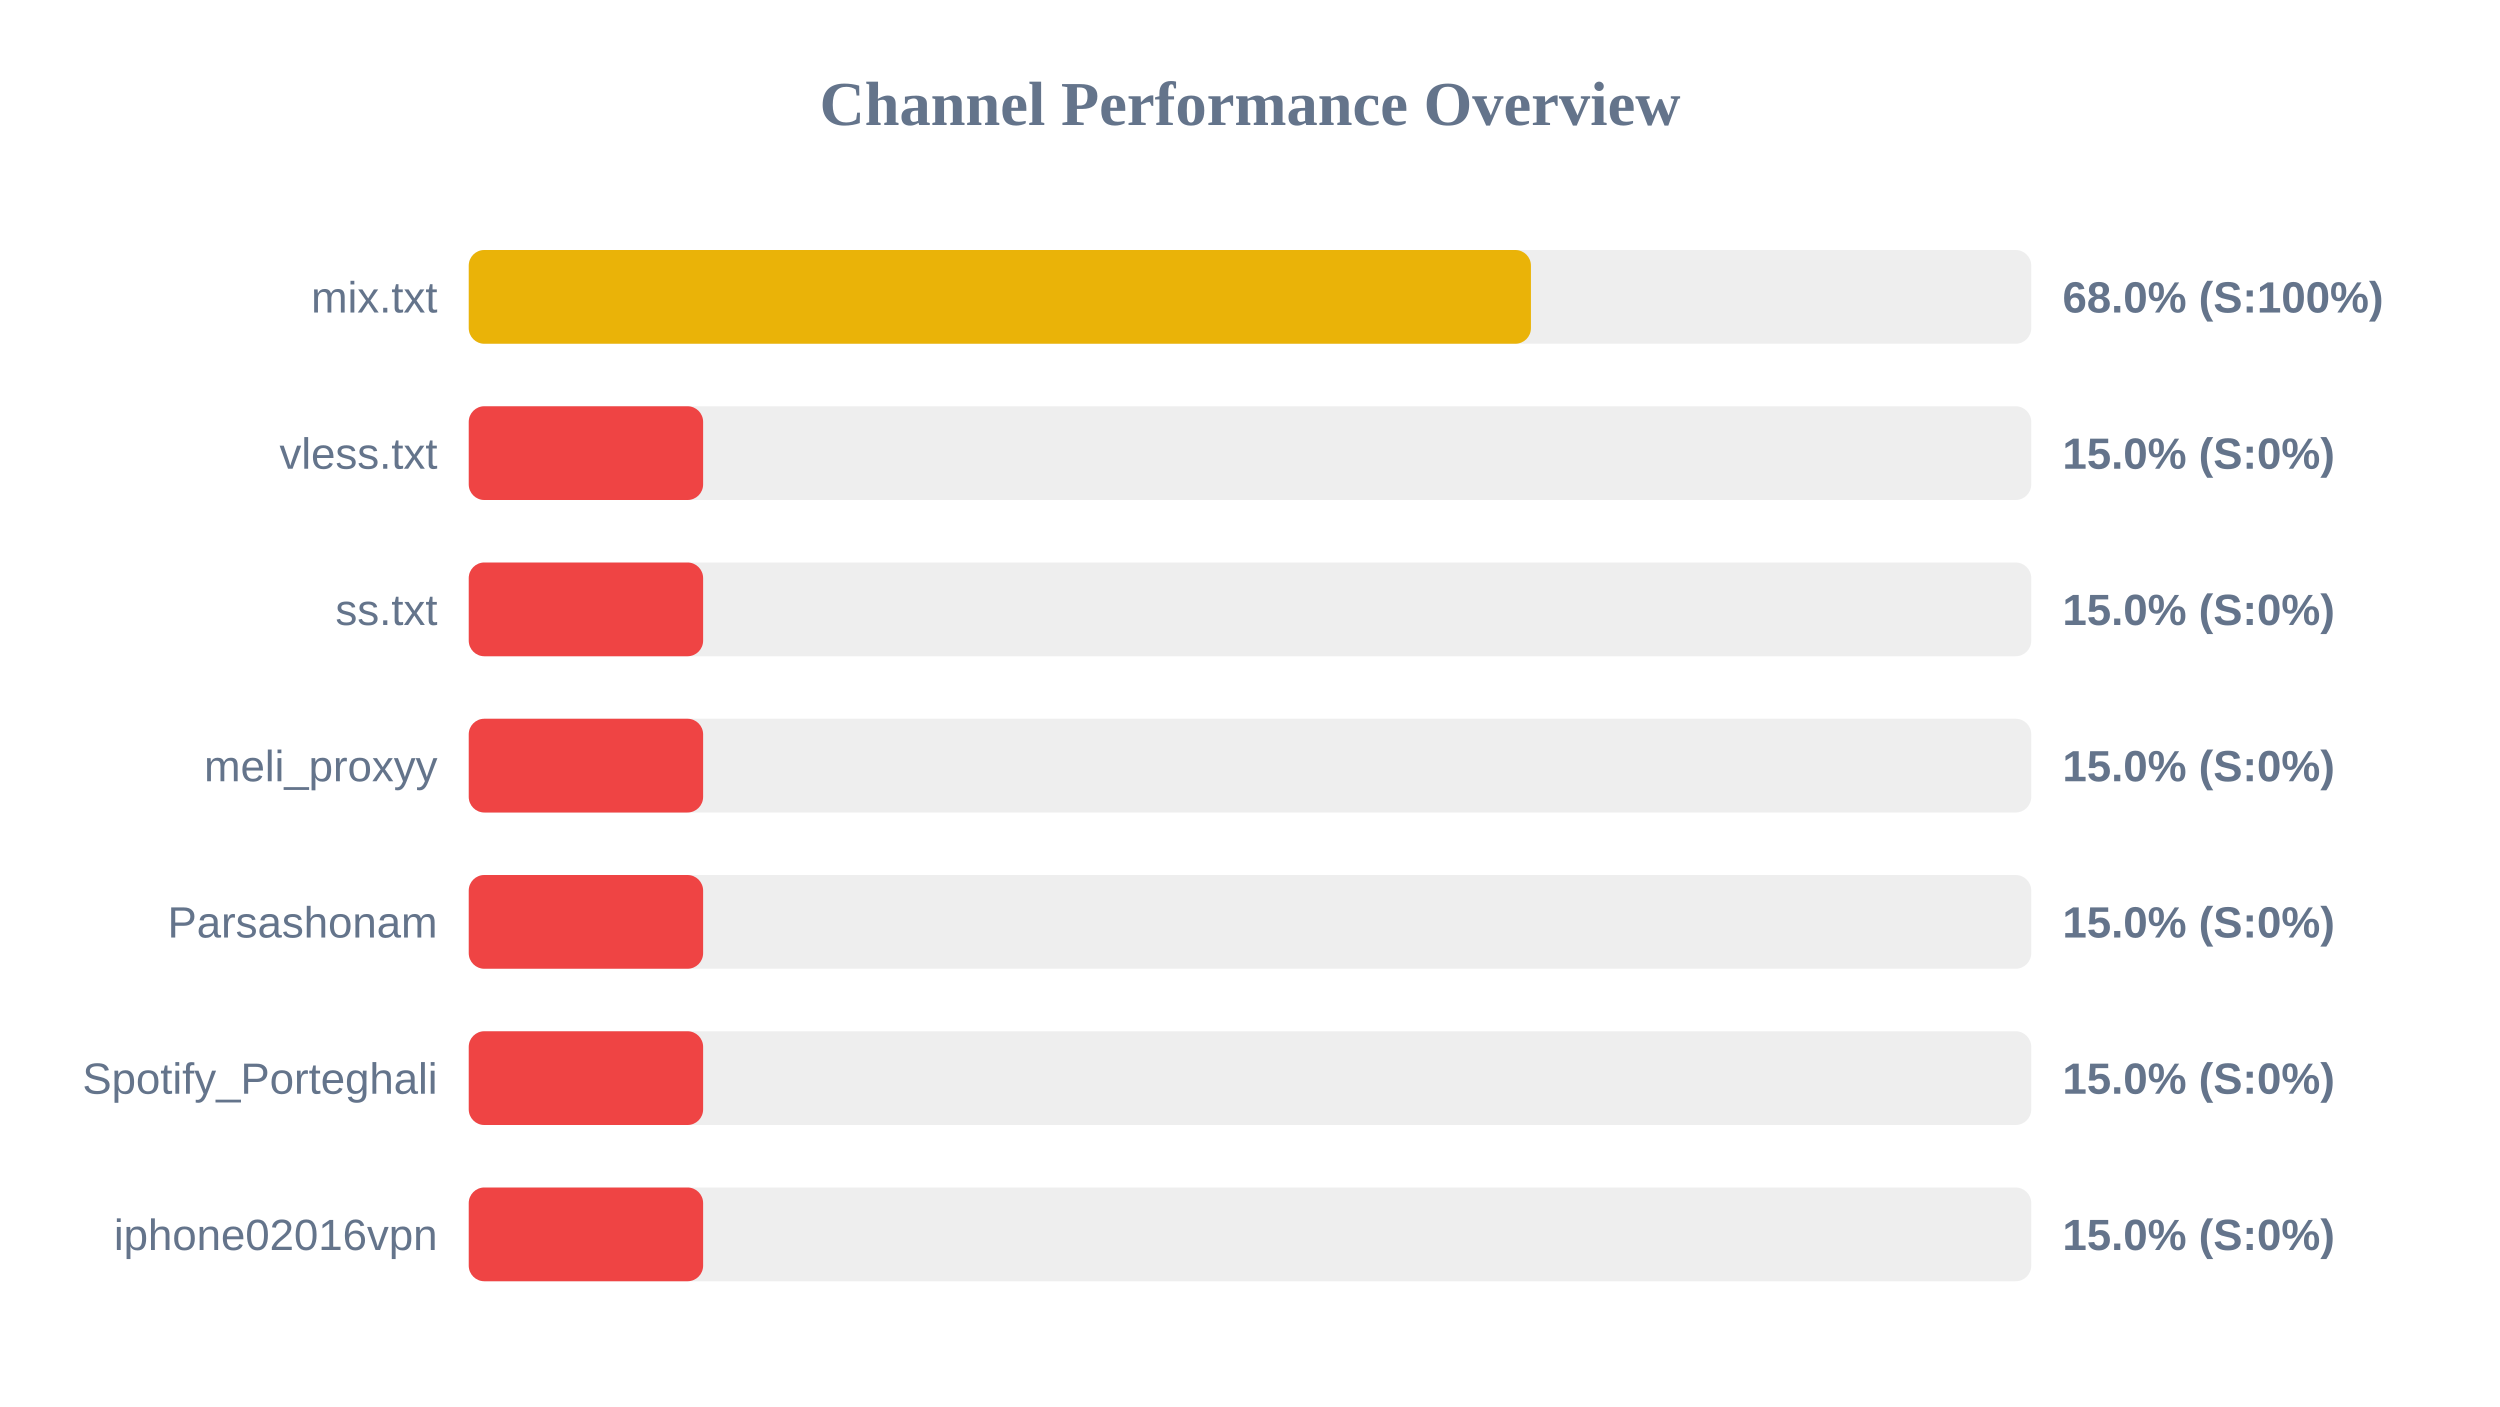
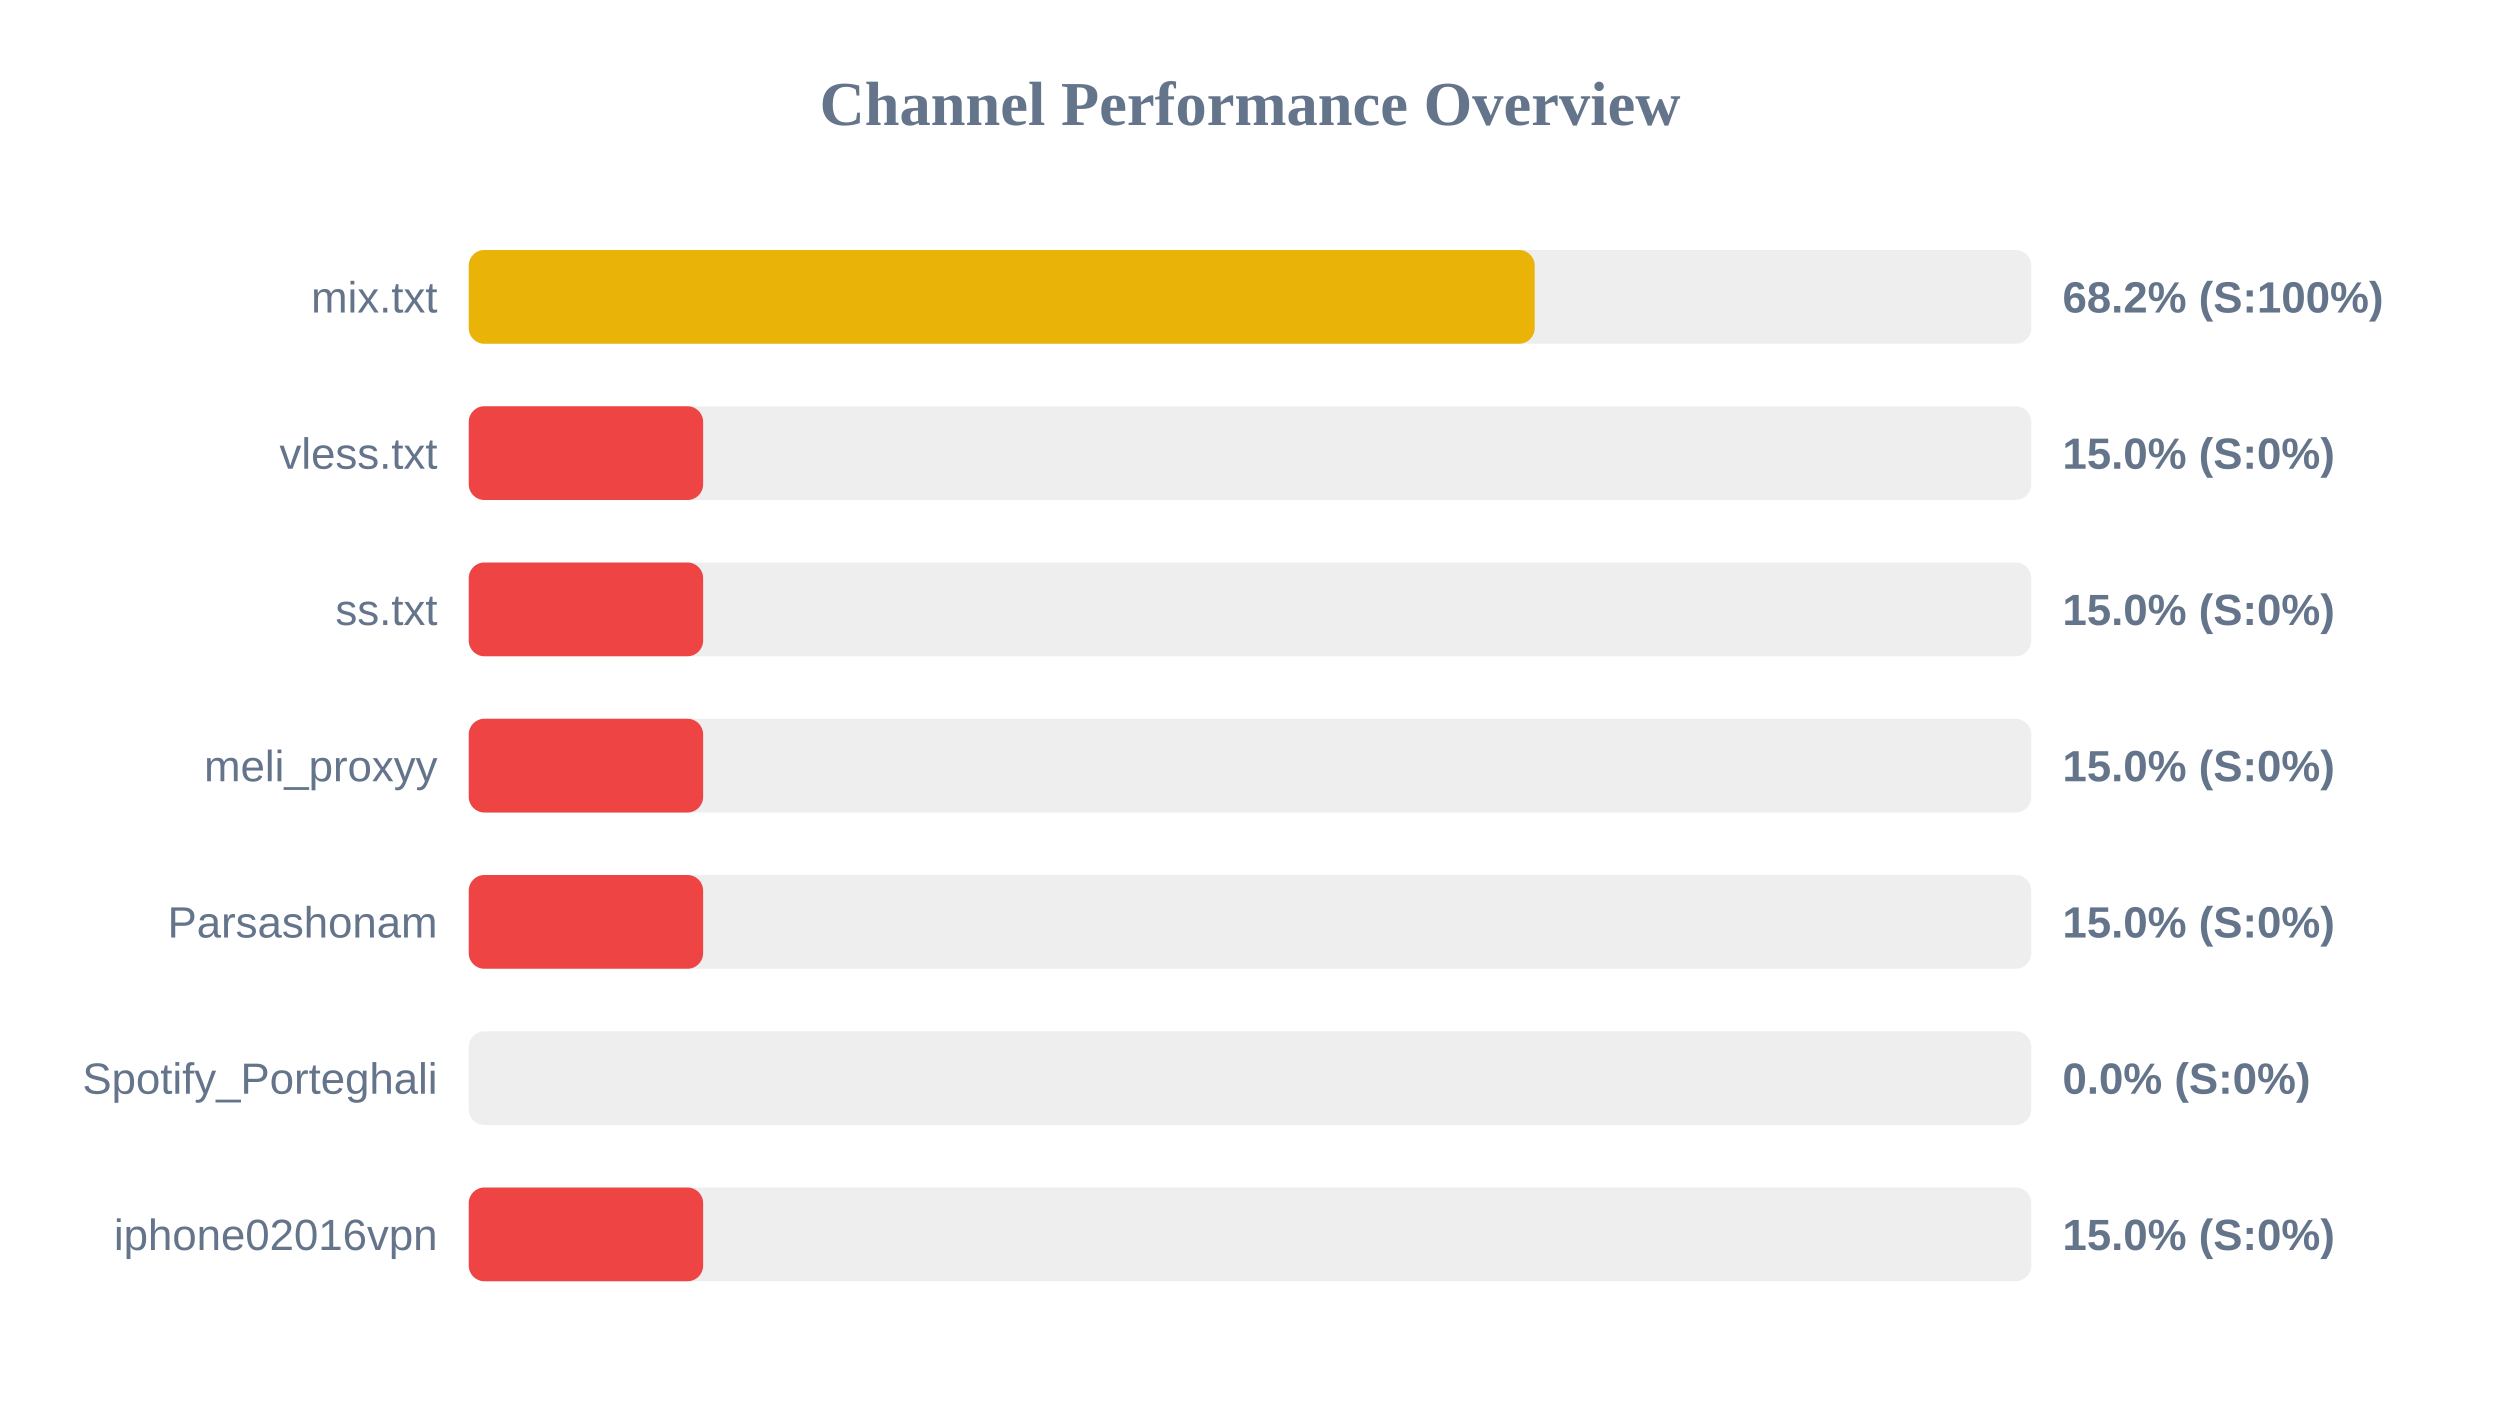
<svg xmlns="http://www.w3.org/2000/svg" width="800" height="450" version="1.1">
  <style>
        .row { font: 14px Arial; fill: #64748b; }
        .score { font: bold 14px Arial; fill: #64748b; }
    </style>
  <text x="400" y="40" text-anchor="middle" font-size="20px" font-weight="bold" fill="#64748b">Channel Performance Overview</text>
  <rect x="150" y="80" width="500" height="30" fill="#eee" rx="5" />
-   <rect x="150" y="80" width="339.9" height="30" fill="#eab308" rx="5" />
+   <rect x="150" y="80" width="341.1" height="30" fill="#eab308" rx="5" />
  <text x="140" y="100" text-anchor="end" class="row">mix.txt</text>
-   <text x="660" y="100" text-anchor="start" class="score">68.0% (S:100%)</text>
+   <text x="660" y="100" text-anchor="start" class="score">68.2% (S:100%)</text>
  <rect x="150" y="130" width="500" height="30" fill="#eee" rx="5" />
  <rect x="150" y="130" width="75.0" height="30" fill="#ef4444" rx="5" />
  <text x="140" y="150" text-anchor="end" class="row">vless.txt</text>
  <text x="660" y="150" text-anchor="start" class="score">15.0% (S:0%)</text>
  <rect x="150" y="180" width="500" height="30" fill="#eee" rx="5" />
  <rect x="150" y="180" width="75.0" height="30" fill="#ef4444" rx="5" />
  <text x="140" y="200" text-anchor="end" class="row">ss.txt</text>
  <text x="660" y="200" text-anchor="start" class="score">15.0% (S:0%)</text>
  <rect x="150" y="230" width="500" height="30" fill="#eee" rx="5" />
  <rect x="150" y="230" width="75.0" height="30" fill="#ef4444" rx="5" />
  <text x="140" y="250" text-anchor="end" class="row">meli_proxyy</text>
  <text x="660" y="250" text-anchor="start" class="score">15.0% (S:0%)</text>
  <rect x="150" y="280" width="500" height="30" fill="#eee" rx="5" />
  <rect x="150" y="280" width="75.0" height="30" fill="#ef4444" rx="5" />
  <text x="140" y="300" text-anchor="end" class="row">Parsashonam</text>
  <text x="660" y="300" text-anchor="start" class="score">15.0% (S:0%)</text>
  <rect x="150" y="330" width="500" height="30" fill="#eee" rx="5" />
-   <rect x="150" y="330" width="75.0" height="30" fill="#ef4444" rx="5" />
+   <rect x="150" y="330" width="0.0" height="30" fill="#ef4444" rx="5" />
  <text x="140" y="350" text-anchor="end" class="row">Spotify_Porteghali</text>
-   <text x="660" y="350" text-anchor="start" class="score">15.0% (S:0%)</text>
+   <text x="660" y="350" text-anchor="start" class="score">0.0% (S:0%)</text>
  <rect x="150" y="380" width="500" height="30" fill="#eee" rx="5" />
  <rect x="150" y="380" width="75.0" height="30" fill="#ef4444" rx="5" />
  <text x="140" y="400" text-anchor="end" class="row">iphone02016vpn</text>
  <text x="660" y="400" text-anchor="start" class="score">15.0% (S:0%)</text>
</svg>
